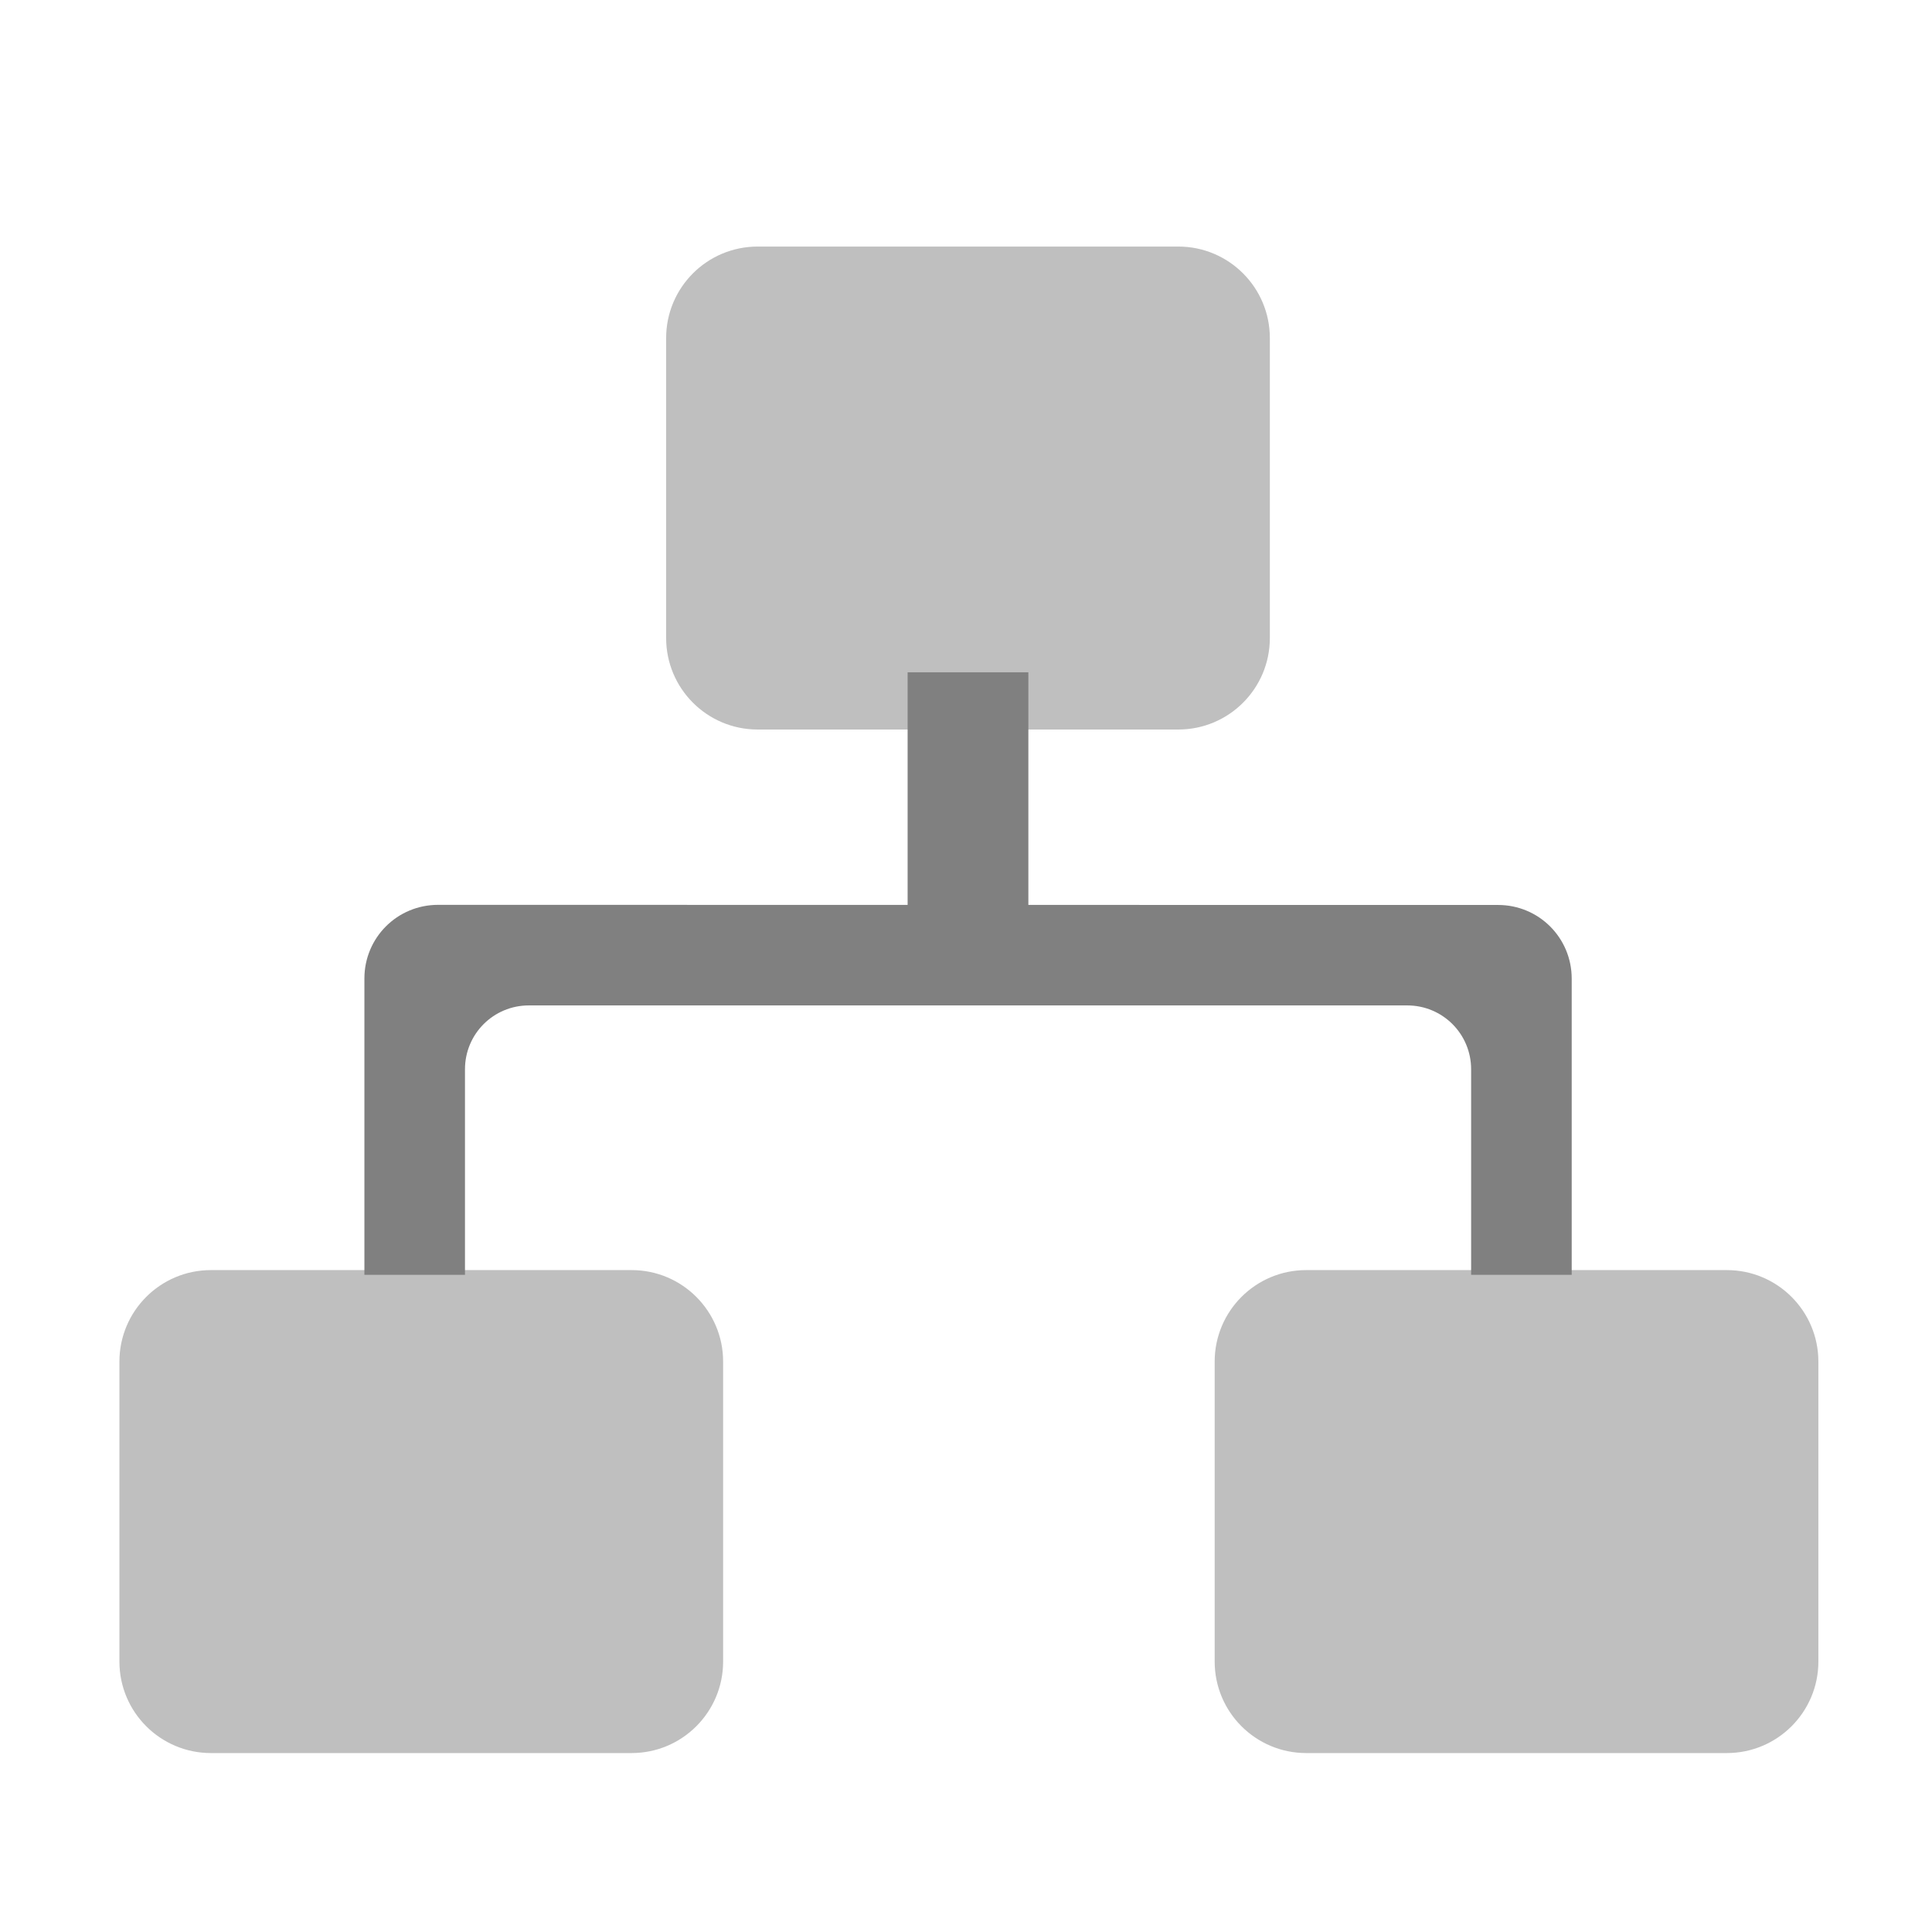
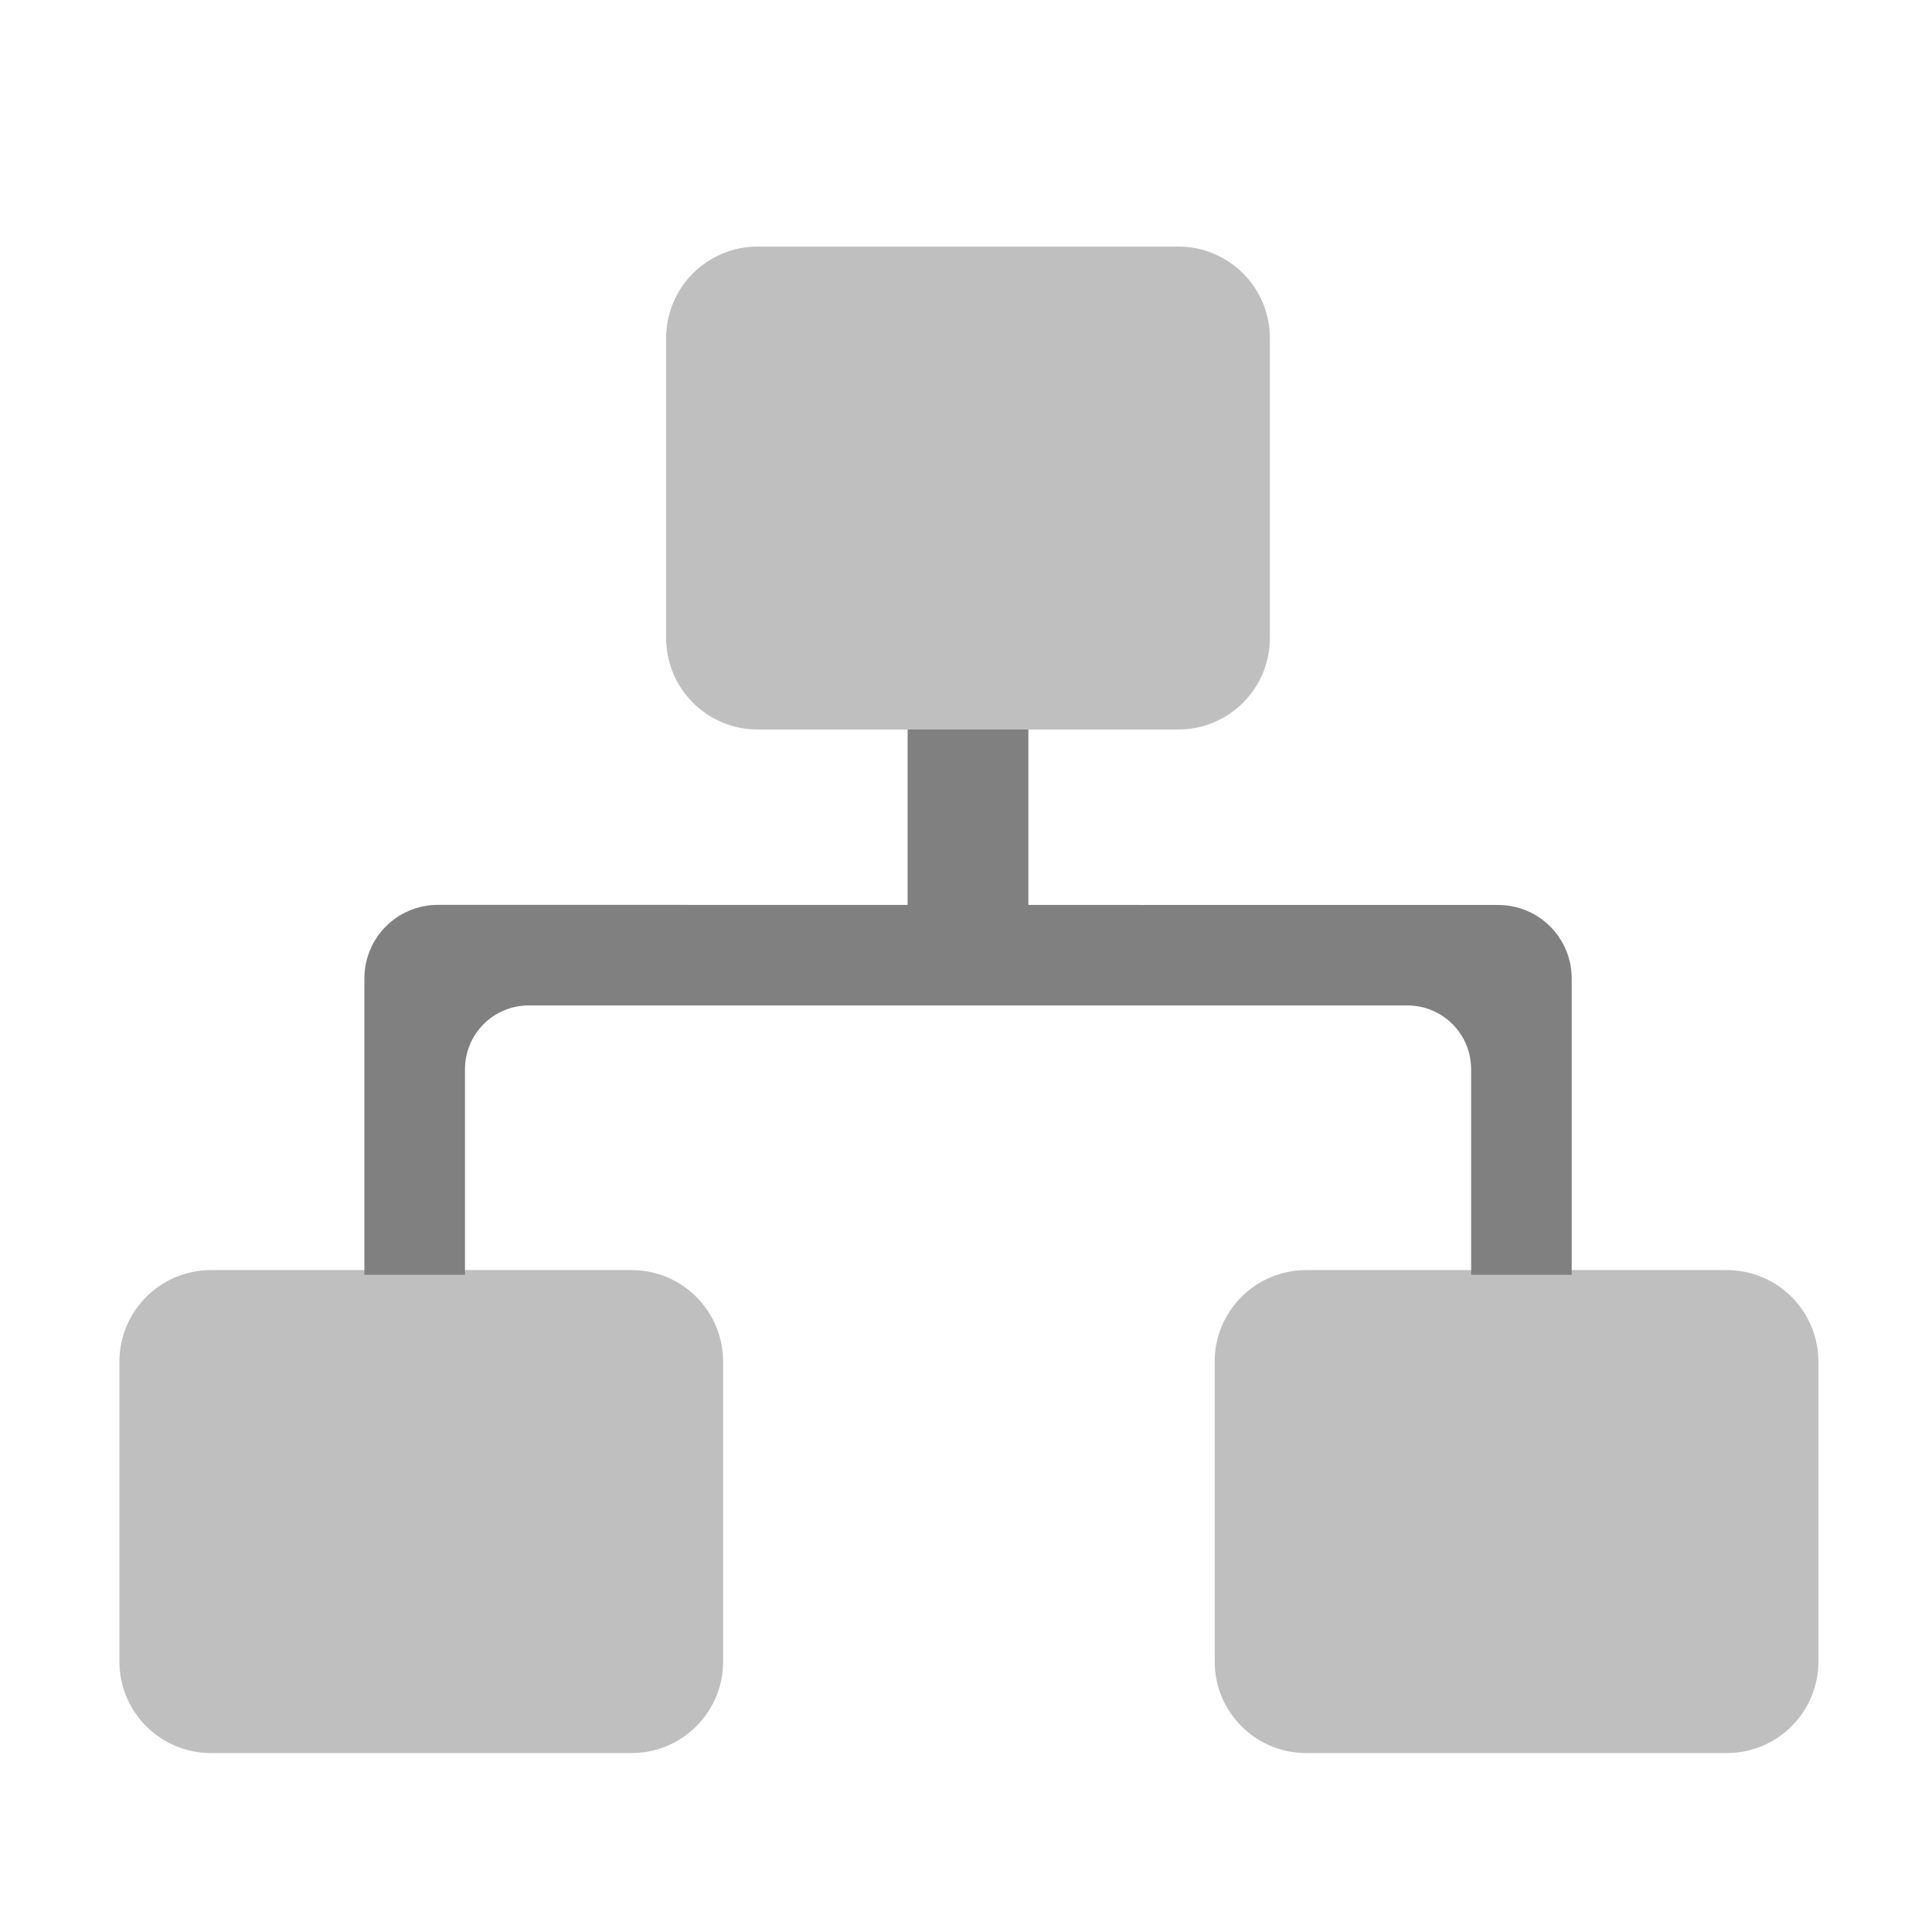
<svg xmlns="http://www.w3.org/2000/svg" height="16" width="16.001" version="1.1" id="svg8">
  <defs id="defs12" />
  <path style="opacity:1;fill:#808080;fill-opacity:1;stroke:none;stroke-width:0.615;stroke-opacity:0.941" d="m 3.628,7.494 c -0.338,0 -0.61,0.272 -0.61,0.61 v 2.454 H 3.851 V 8.856 c 0,-0.293 0.236,-0.529 0.529,-0.529 h 7.275 c 0.293,0 0.529,0.236 0.529,0.529 v 1.702 h 0.833 V 8.105 c 0,-0.338 -0.272,-0.61 -0.61,-0.61 z" id="rect881" />
  <rect ry="0.758" y="10.519" x="0.989" height="4" width="5" id="rect835" style="opacity:0.5;fill:#808080;fill-opacity:1;stroke:none;stroke-width:0.617;stroke-opacity:0.941" />
-   <rect style="opacity:1;fill:#808080;fill-opacity:1;stroke:none;stroke-width:0.127;stroke-opacity:0.941" id="rect839" width="1" height="2" x="7.517" y="5.568" ry="0" />
+   <rect style="opacity:1;fill:#808080;fill-opacity:1;stroke:none;stroke-width:0.112;stroke-opacity:0.941" id="rect839" width="1" height="1.542" x="7.517" y="6.042" ry="0" />
  <rect style="opacity:0.5;fill:#808080;fill-opacity:1;stroke:none;stroke-width:0.617;stroke-opacity:0.941" id="rect843" width="5" height="4" x="5.517" y="2.042" ry="0.758" />
  <rect ry="0.758" y="10.519" x="10.06" height="4" width="5" id="rect845" style="opacity:0.5;fill:#808080;fill-opacity:1;stroke:none;stroke-width:0.617;stroke-opacity:0.941" />
</svg>
